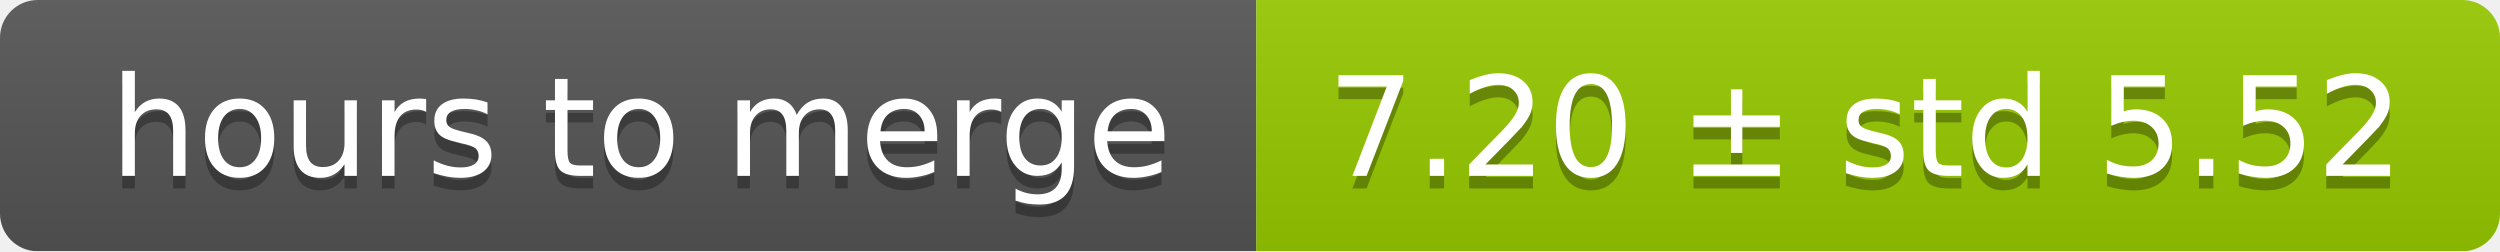
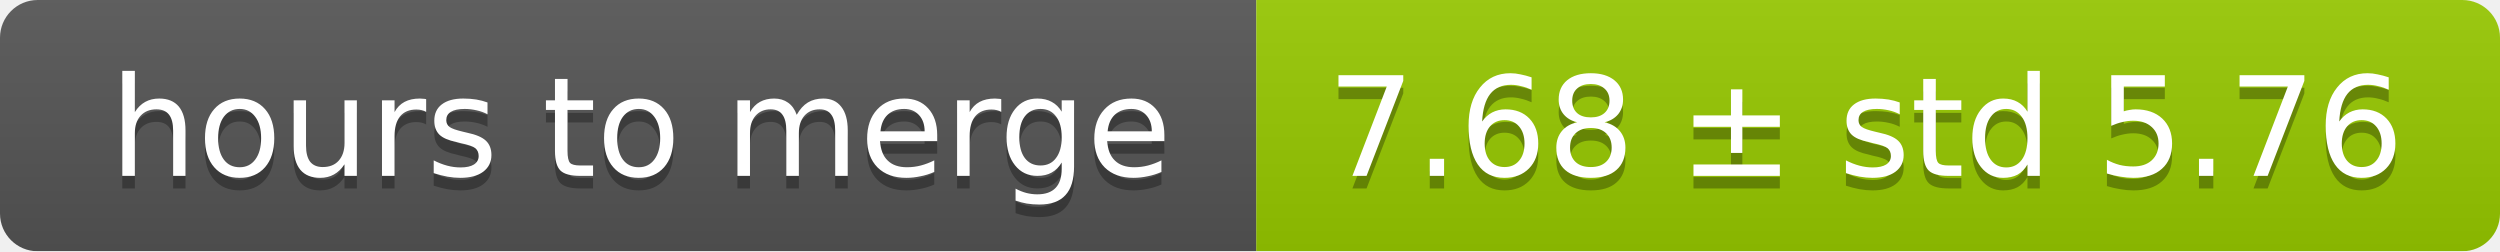
<svg xmlns="http://www.w3.org/2000/svg" width="199" height="20">
  <linearGradient id="smooth" x2="0" y2="100%">
    <stop offset="0" stop-color="#bbb" stop-opacity=".1" />
    <stop offset="1" stop-opacity=".1" />
  </linearGradient>
  <mask id="round">
    <rect width="199" height="20" rx="3" fill="#fff" />
  </mask>
  <g mask="url(#round)">
    <rect width="100" height="20" fill="#555" />
    <rect x="100" width="99" height="20" fill="#97ca00" />
    <rect width="199" height="20" fill="url(#smooth)" />
  </g>
  <g fill="#fff" text-anchor="middle" font-family="DejaVu Sans,Verdana,Geneva,sans-serif" font-size="11">
    <text x="51" y="15" fill="#010101" fill-opacity=".3">hours to merge</text>
    <text x="51" y="14">hours to merge</text>
-     <text x="148.5" y="15" fill="#010101" fill-opacity=".3">7.20 ± std 5.52</text>
-     <text x="148.5" y="14">7.20 ± std 5.52</text>
+     <text x="148.5" y="15" fill="#010101" fill-opacity=".3">7.68 ± std 5.76</text>
+     <text x="148.5" y="14">7.68 ± std 5.76</text>
  </g>
</svg>
